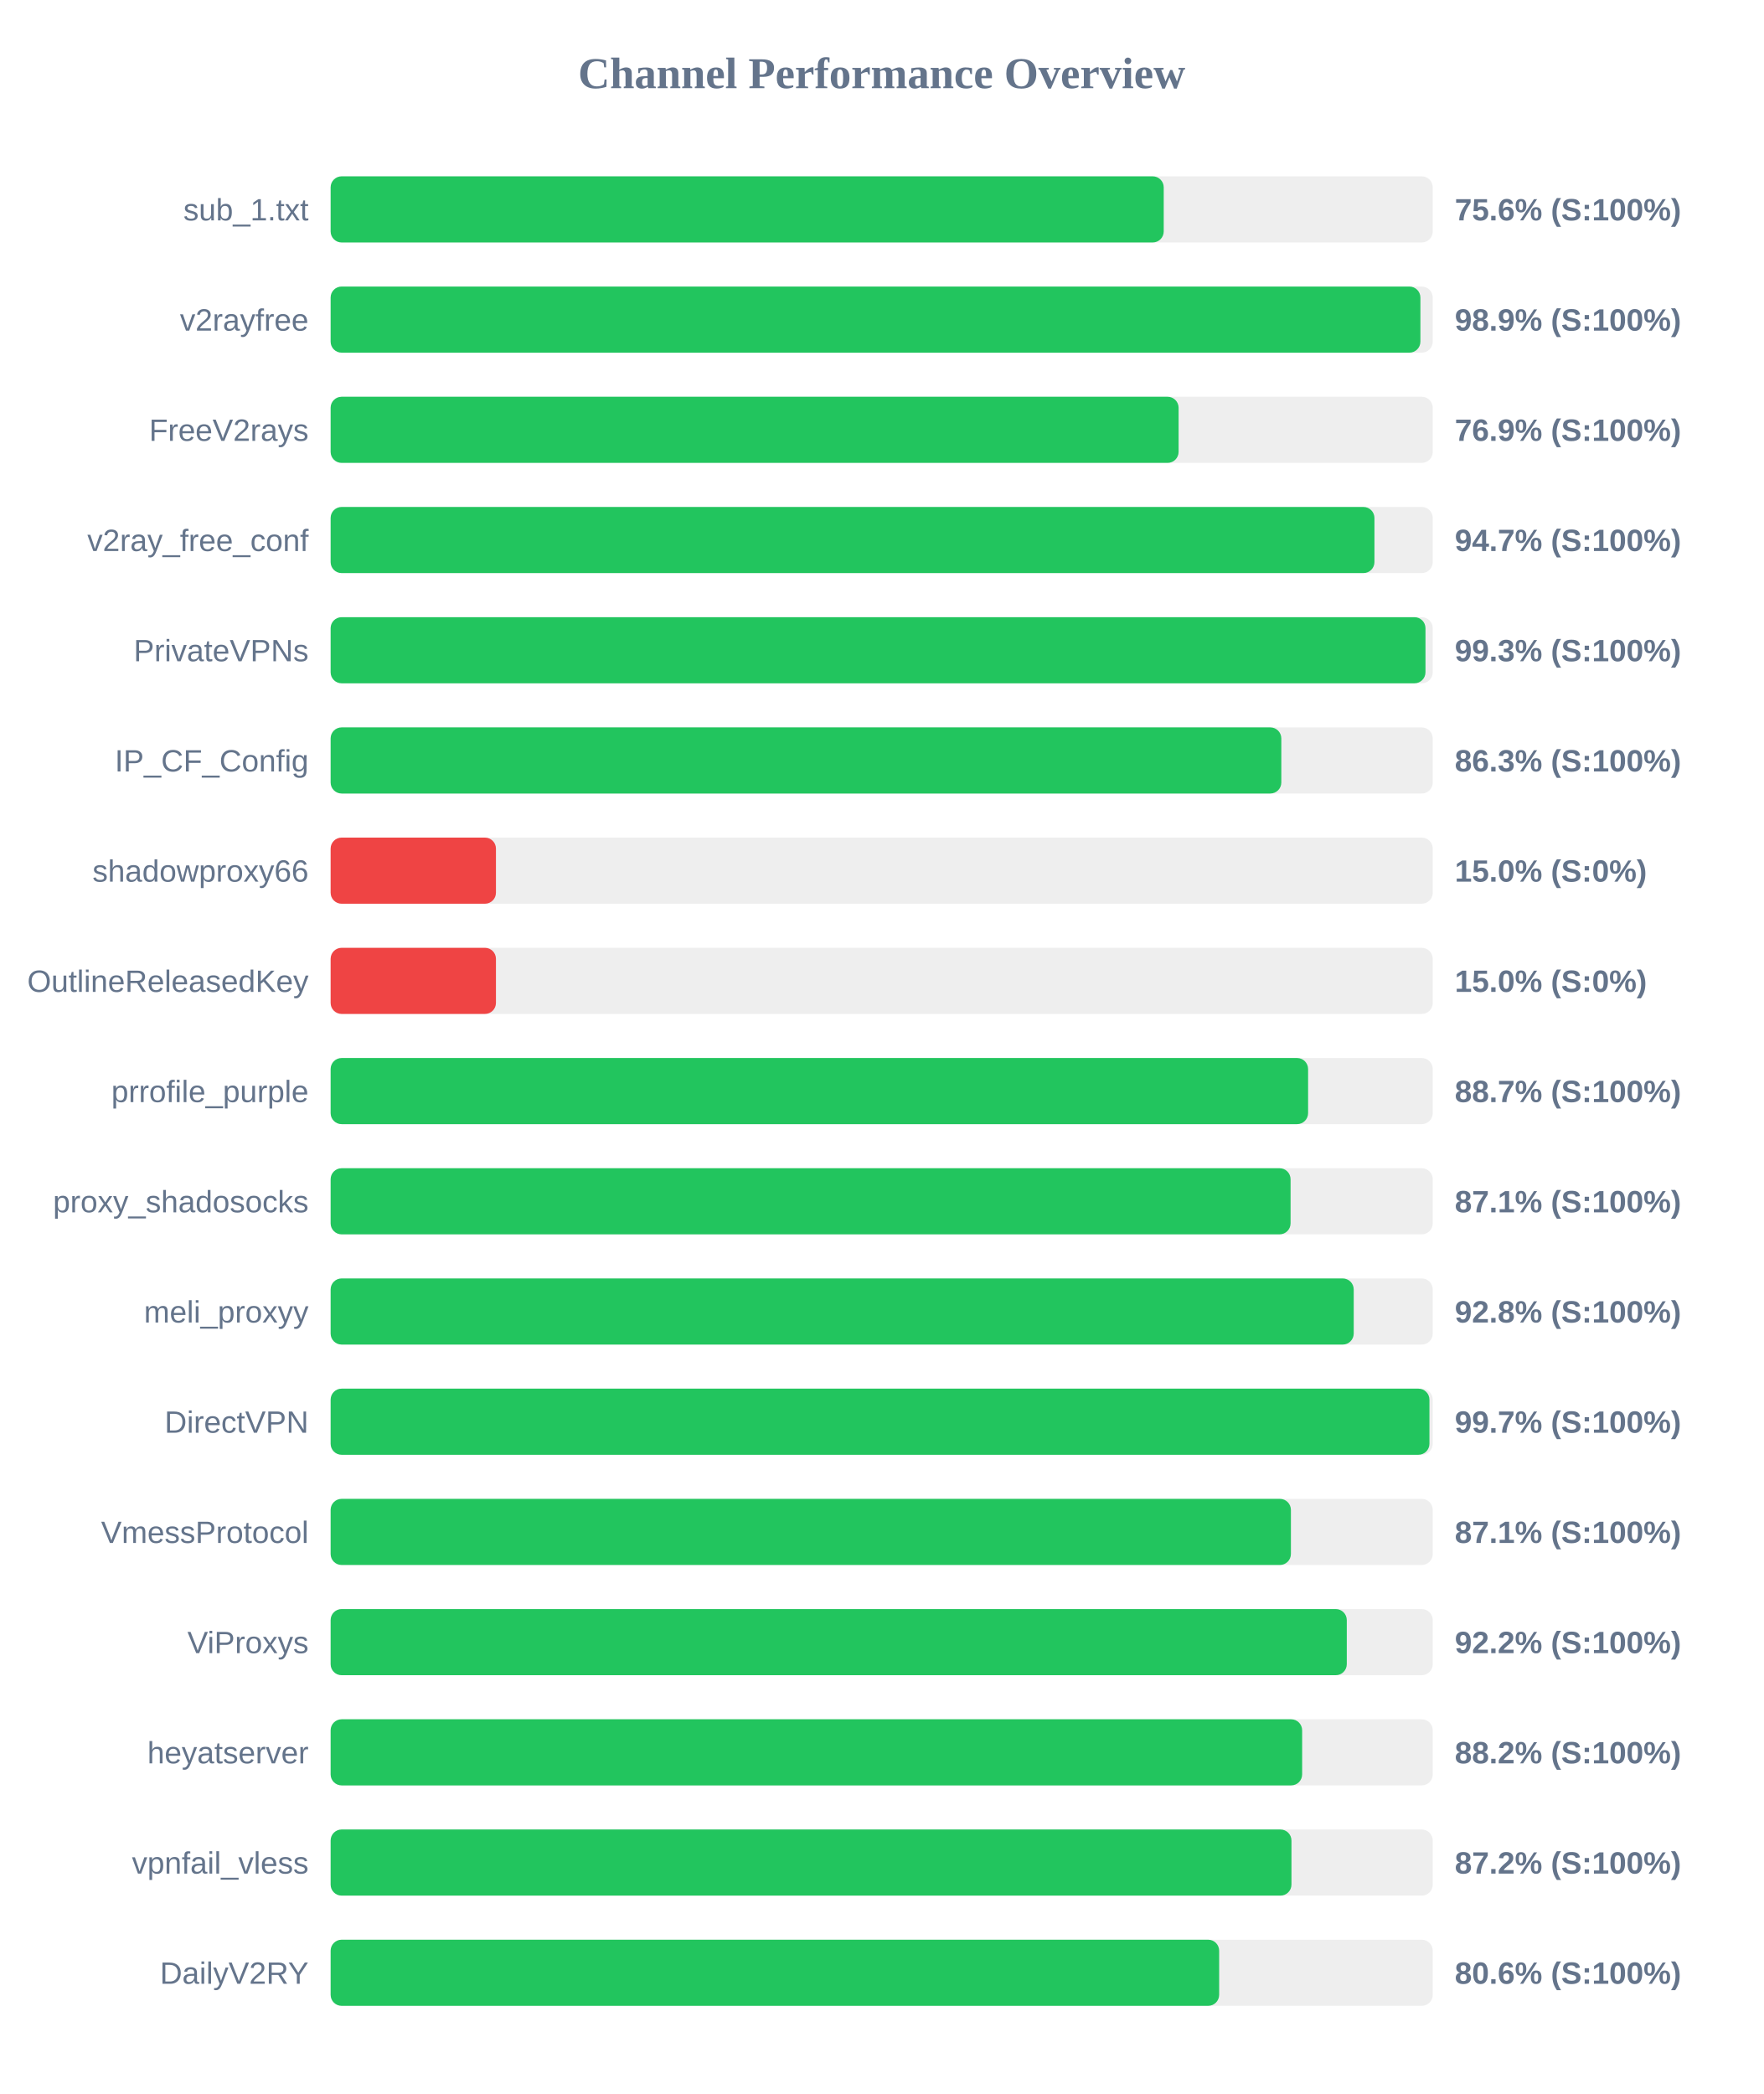
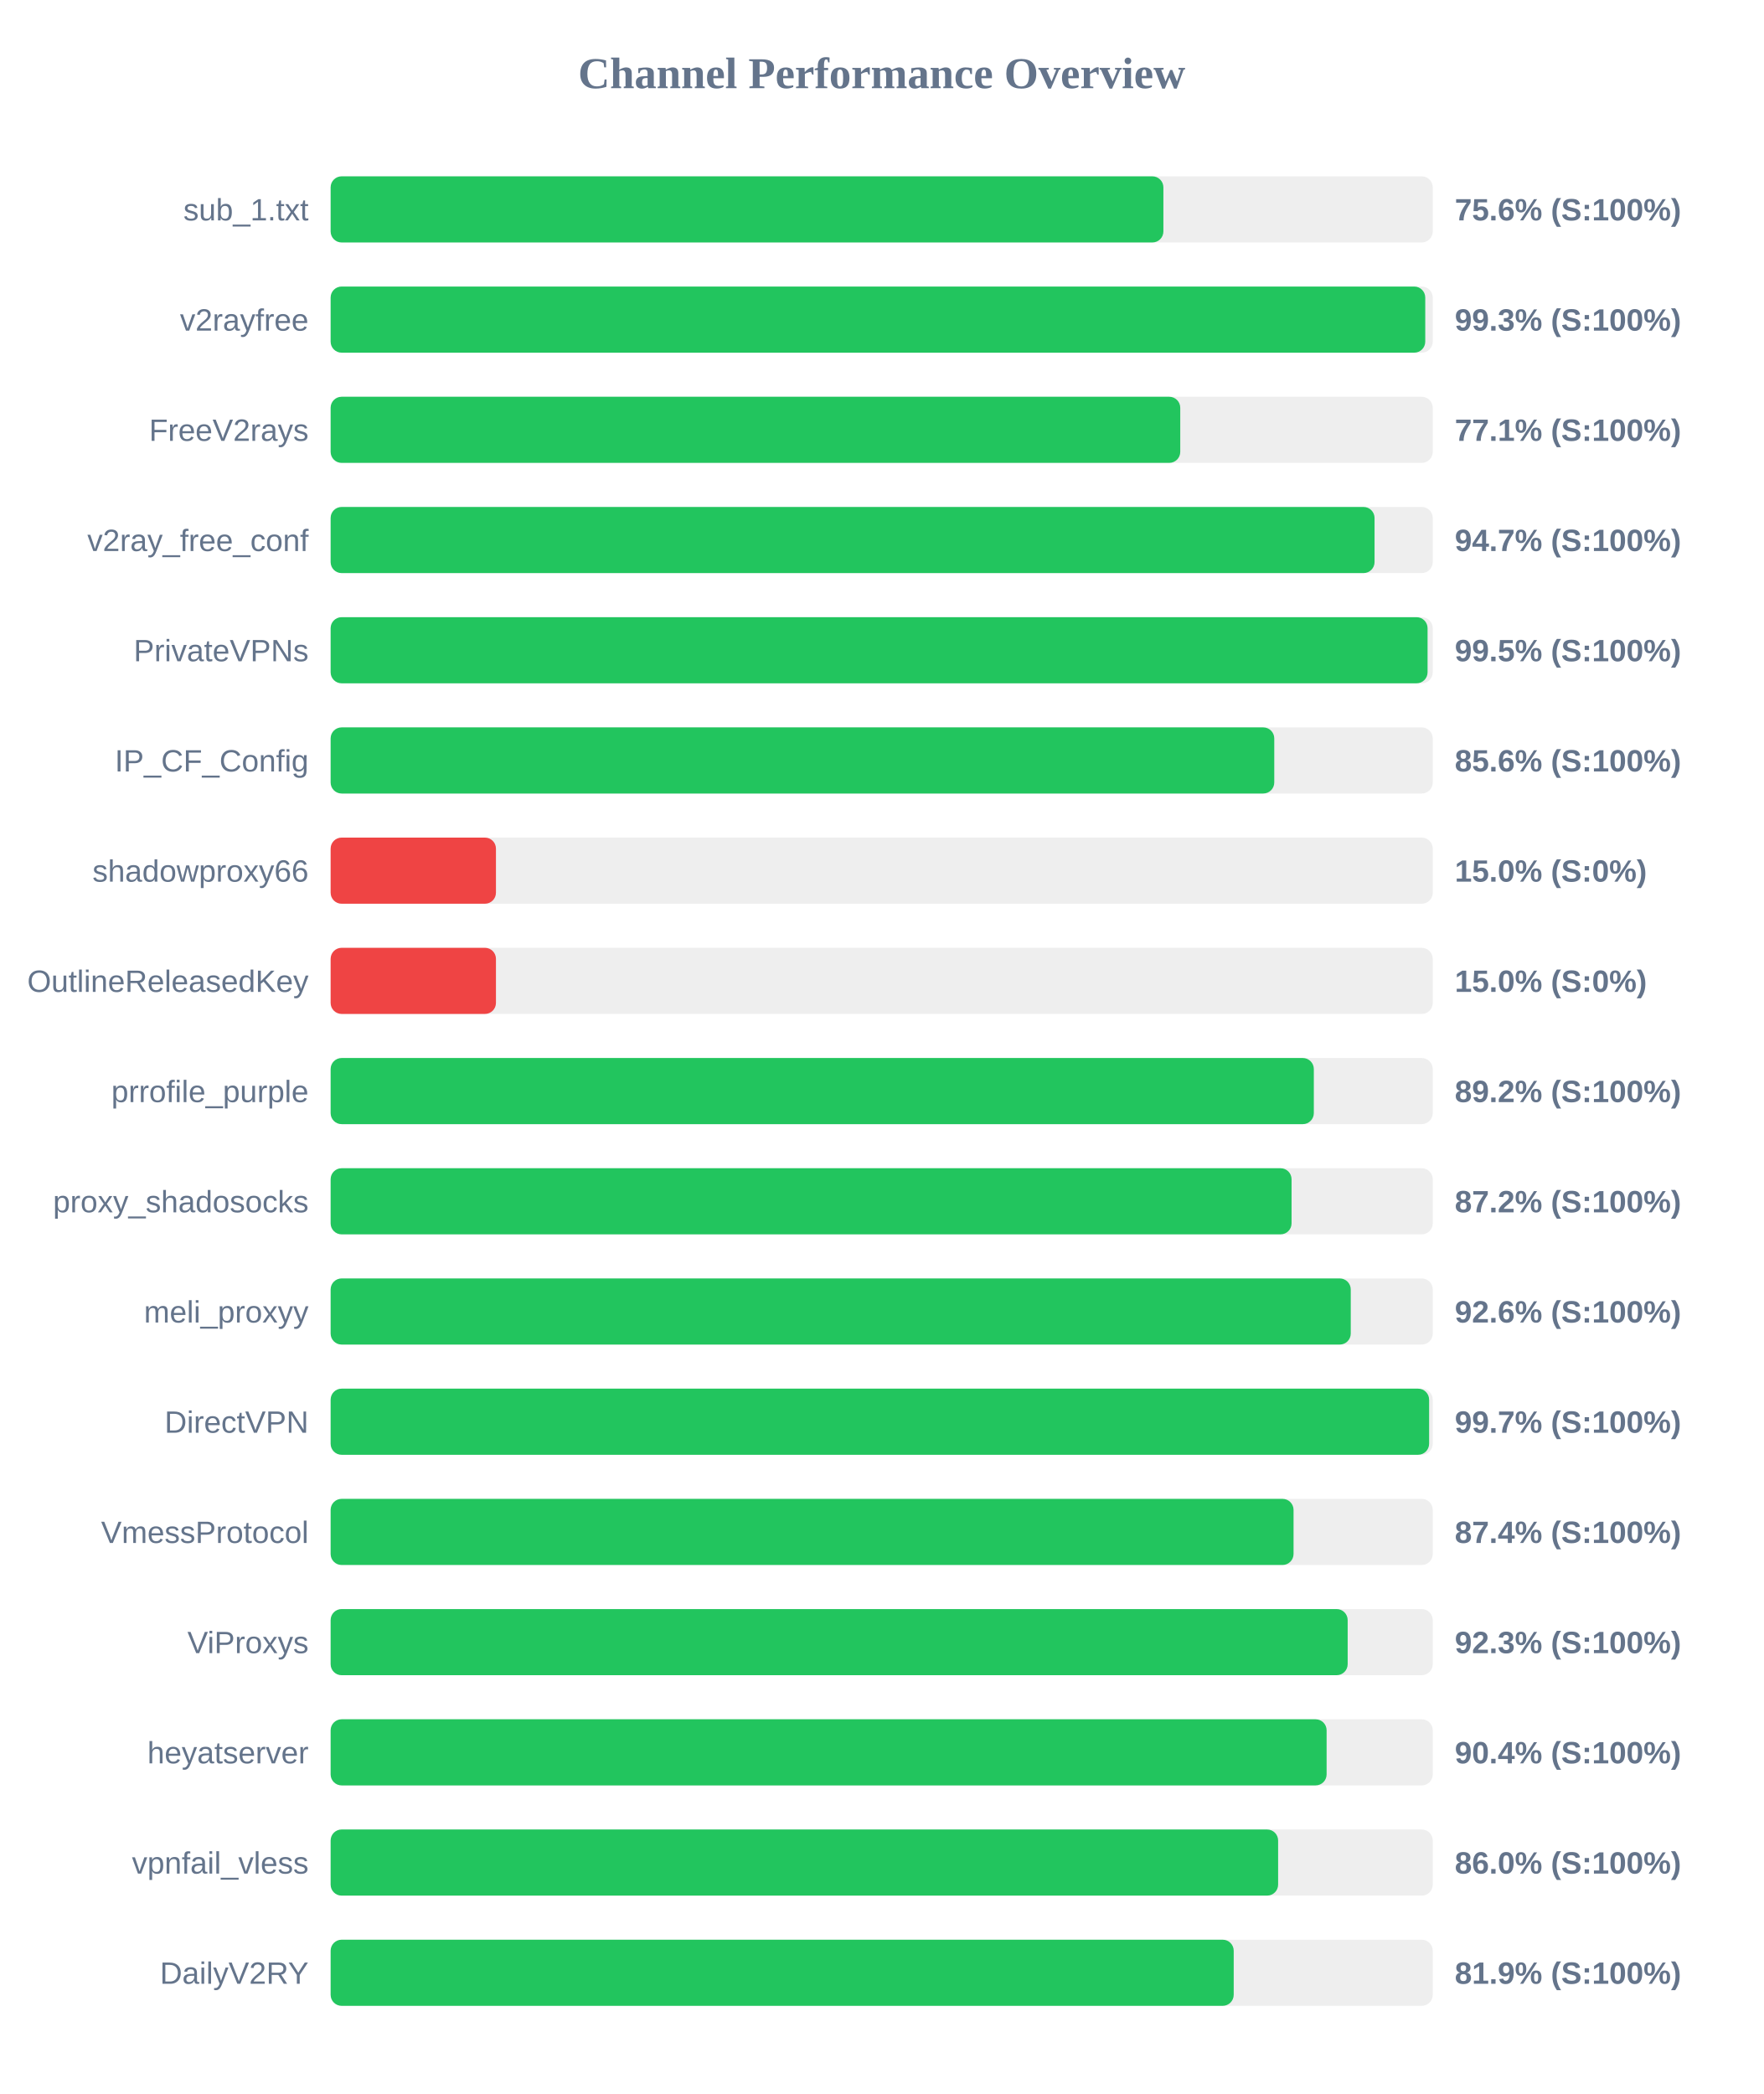
<svg xmlns="http://www.w3.org/2000/svg" width="800" height="950" version="1.1">
  <style>
        .row { font: 14px Arial; fill: #64748b; }
        .score { font: bold 14px Arial; fill: #64748b; }
    </style>
  <text x="400" y="40" text-anchor="middle" font-size="20px" font-weight="bold" fill="#64748b">Channel Performance Overview</text>
  <rect x="150" y="80" width="500" height="30" fill="#eee" rx="5" />
-   <rect x="150" y="80" width="377.95" height="30" fill="#22c55e" rx="5" />
+   <rect x="150" y="80" width="377.8" height="30" fill="#22c55e" rx="5" />
  <text x="140" y="100" text-anchor="end" class="row">sub_1.txt</text>
  <text x="660" y="100" text-anchor="start" class="score">75.6% (S:100%)</text>
  <rect x="150" y="130" width="500" height="30" fill="#eee" rx="5" />
-   <rect x="150" y="130" width="494.4" height="30" fill="#22c55e" rx="5" />
+   <rect x="150" y="130" width="496.6" height="30" fill="#22c55e" rx="5" />
  <text x="140" y="150" text-anchor="end" class="row">v2rayfree</text>
-   <text x="660" y="150" text-anchor="start" class="score">98.9% (S:100%)</text>
+   <text x="660" y="150" text-anchor="start" class="score">99.3% (S:100%)</text>
  <rect x="150" y="180" width="500" height="30" fill="#eee" rx="5" />
-   <rect x="150" y="180" width="384.7" height="30" fill="#22c55e" rx="5" />
+   <rect x="150" y="180" width="385.45" height="30" fill="#22c55e" rx="5" />
  <text x="140" y="200" text-anchor="end" class="row">FreeV2rays</text>
-   <text x="660" y="200" text-anchor="start" class="score">76.9% (S:100%)</text>
+   <text x="660" y="200" text-anchor="start" class="score">77.1% (S:100%)</text>
  <rect x="150" y="230" width="500" height="30" fill="#eee" rx="5" />
-   <rect x="150" y="230" width="473.55" height="30" fill="#22c55e" rx="5" />
+   <rect x="150" y="230" width="473.6" height="30" fill="#22c55e" rx="5" />
  <text x="140" y="250" text-anchor="end" class="row">v2ray_free_conf</text>
  <text x="660" y="250" text-anchor="start" class="score">94.7% (S:100%)</text>
  <rect x="150" y="280" width="500" height="30" fill="#eee" rx="5" />
-   <rect x="150" y="280" width="496.7" height="30" fill="#22c55e" rx="5" />
+   <rect x="150" y="280" width="497.65" height="30" fill="#22c55e" rx="5" />
  <text x="140" y="300" text-anchor="end" class="row">PrivateVPNs</text>
-   <text x="660" y="300" text-anchor="start" class="score">99.3% (S:100%)</text>
+   <text x="660" y="300" text-anchor="start" class="score">99.5% (S:100%)</text>
  <rect x="150" y="330" width="500" height="30" fill="#eee" rx="5" />
-   <rect x="150" y="330" width="431.3" height="30" fill="#22c55e" rx="5" />
+   <rect x="150" y="330" width="428.1" height="30" fill="#22c55e" rx="5" />
  <text x="140" y="350" text-anchor="end" class="row">IP_CF_Config</text>
-   <text x="660" y="350" text-anchor="start" class="score">86.3% (S:100%)</text>
+   <text x="660" y="350" text-anchor="start" class="score">85.6% (S:100%)</text>
  <rect x="150" y="380" width="500" height="30" fill="#eee" rx="5" />
  <rect x="150" y="380" width="75.0" height="30" fill="#ef4444" rx="5" />
  <text x="140" y="400" text-anchor="end" class="row">shadowproxy66</text>
  <text x="660" y="400" text-anchor="start" class="score">15.0% (S:0%)</text>
  <rect x="150" y="430" width="500" height="30" fill="#eee" rx="5" />
  <rect x="150" y="430" width="75.0" height="30" fill="#ef4444" rx="5" />
  <text x="140" y="450" text-anchor="end" class="row">OutlineReleasedKey</text>
  <text x="660" y="450" text-anchor="start" class="score">15.0% (S:0%)</text>
  <rect x="150" y="480" width="500" height="30" fill="#eee" rx="5" />
-   <rect x="150" y="480" width="443.45" height="30" fill="#22c55e" rx="5" />
+   <rect x="150" y="480" width="446.05" height="30" fill="#22c55e" rx="5" />
  <text x="140" y="500" text-anchor="end" class="row">prrofile_purple</text>
-   <text x="660" y="500" text-anchor="start" class="score">88.7% (S:100%)</text>
+   <text x="660" y="500" text-anchor="start" class="score">89.2% (S:100%)</text>
  <rect x="150" y="530" width="500" height="30" fill="#eee" rx="5" />
-   <rect x="150" y="530" width="435.5" height="30" fill="#22c55e" rx="5" />
+   <rect x="150" y="530" width="435.95" height="30" fill="#22c55e" rx="5" />
  <text x="140" y="550" text-anchor="end" class="row">proxy_shadosocks</text>
-   <text x="660" y="550" text-anchor="start" class="score">87.1% (S:100%)</text>
+   <text x="660" y="550" text-anchor="start" class="score">87.2% (S:100%)</text>
  <rect x="150" y="580" width="500" height="30" fill="#eee" rx="5" />
-   <rect x="150" y="580" width="464.15" height="30" fill="#22c55e" rx="5" />
+   <rect x="150" y="580" width="462.8" height="30" fill="#22c55e" rx="5" />
  <text x="140" y="600" text-anchor="end" class="row">meli_proxyy</text>
-   <text x="660" y="600" text-anchor="start" class="score">92.8% (S:100%)</text>
+   <text x="660" y="600" text-anchor="start" class="score">92.6% (S:100%)</text>
  <rect x="150" y="630" width="500" height="30" fill="#eee" rx="5" />
-   <rect x="150" y="630" width="498.5" height="30" fill="#22c55e" rx="5" />
+   <rect x="150" y="630" width="498.35" height="30" fill="#22c55e" rx="5" />
  <text x="140" y="650" text-anchor="end" class="row">DirectVPN</text>
  <text x="660" y="650" text-anchor="start" class="score">99.7% (S:100%)</text>
  <rect x="150" y="680" width="500" height="30" fill="#eee" rx="5" />
-   <rect x="150" y="680" width="435.65" height="30" fill="#22c55e" rx="5" />
+   <rect x="150" y="680" width="436.85" height="30" fill="#22c55e" rx="5" />
  <text x="140" y="700" text-anchor="end" class="row">VmessProtocol</text>
-   <text x="660" y="700" text-anchor="start" class="score">87.1% (S:100%)</text>
+   <text x="660" y="700" text-anchor="start" class="score">87.4% (S:100%)</text>
  <rect x="150" y="730" width="500" height="30" fill="#eee" rx="5" />
-   <rect x="150" y="730" width="461.0" height="30" fill="#22c55e" rx="5" />
+   <rect x="150" y="730" width="461.4" height="30" fill="#22c55e" rx="5" />
  <text x="140" y="750" text-anchor="end" class="row">ViProxys</text>
-   <text x="660" y="750" text-anchor="start" class="score">92.2% (S:100%)</text>
+   <text x="660" y="750" text-anchor="start" class="score">92.3% (S:100%)</text>
  <rect x="150" y="780" width="500" height="30" fill="#eee" rx="5" />
-   <rect x="150" y="780" width="440.75" height="30" fill="#22c55e" rx="5" />
+   <rect x="150" y="780" width="451.85" height="30" fill="#22c55e" rx="5" />
  <text x="140" y="800" text-anchor="end" class="row">heyatserver</text>
-   <text x="660" y="800" text-anchor="start" class="score">88.2% (S:100%)</text>
+   <text x="660" y="800" text-anchor="start" class="score">90.4% (S:100%)</text>
  <rect x="150" y="830" width="500" height="30" fill="#eee" rx="5" />
-   <rect x="150" y="830" width="435.9" height="30" fill="#22c55e" rx="5" />
+   <rect x="150" y="830" width="429.85" height="30" fill="#22c55e" rx="5" />
  <text x="140" y="850" text-anchor="end" class="row">vpnfail_vless</text>
-   <text x="660" y="850" text-anchor="start" class="score">87.2% (S:100%)</text>
+   <text x="660" y="850" text-anchor="start" class="score">86.0% (S:100%)</text>
  <rect x="150" y="880" width="500" height="30" fill="#eee" rx="5" />
-   <rect x="150" y="880" width="403.1" height="30" fill="#22c55e" rx="5" />
+   <rect x="150" y="880" width="409.7" height="30" fill="#22c55e" rx="5" />
  <text x="140" y="900" text-anchor="end" class="row">DailyV2RY</text>
-   <text x="660" y="900" text-anchor="start" class="score">80.6% (S:100%)</text>
+   <text x="660" y="900" text-anchor="start" class="score">81.9% (S:100%)</text>
</svg>
